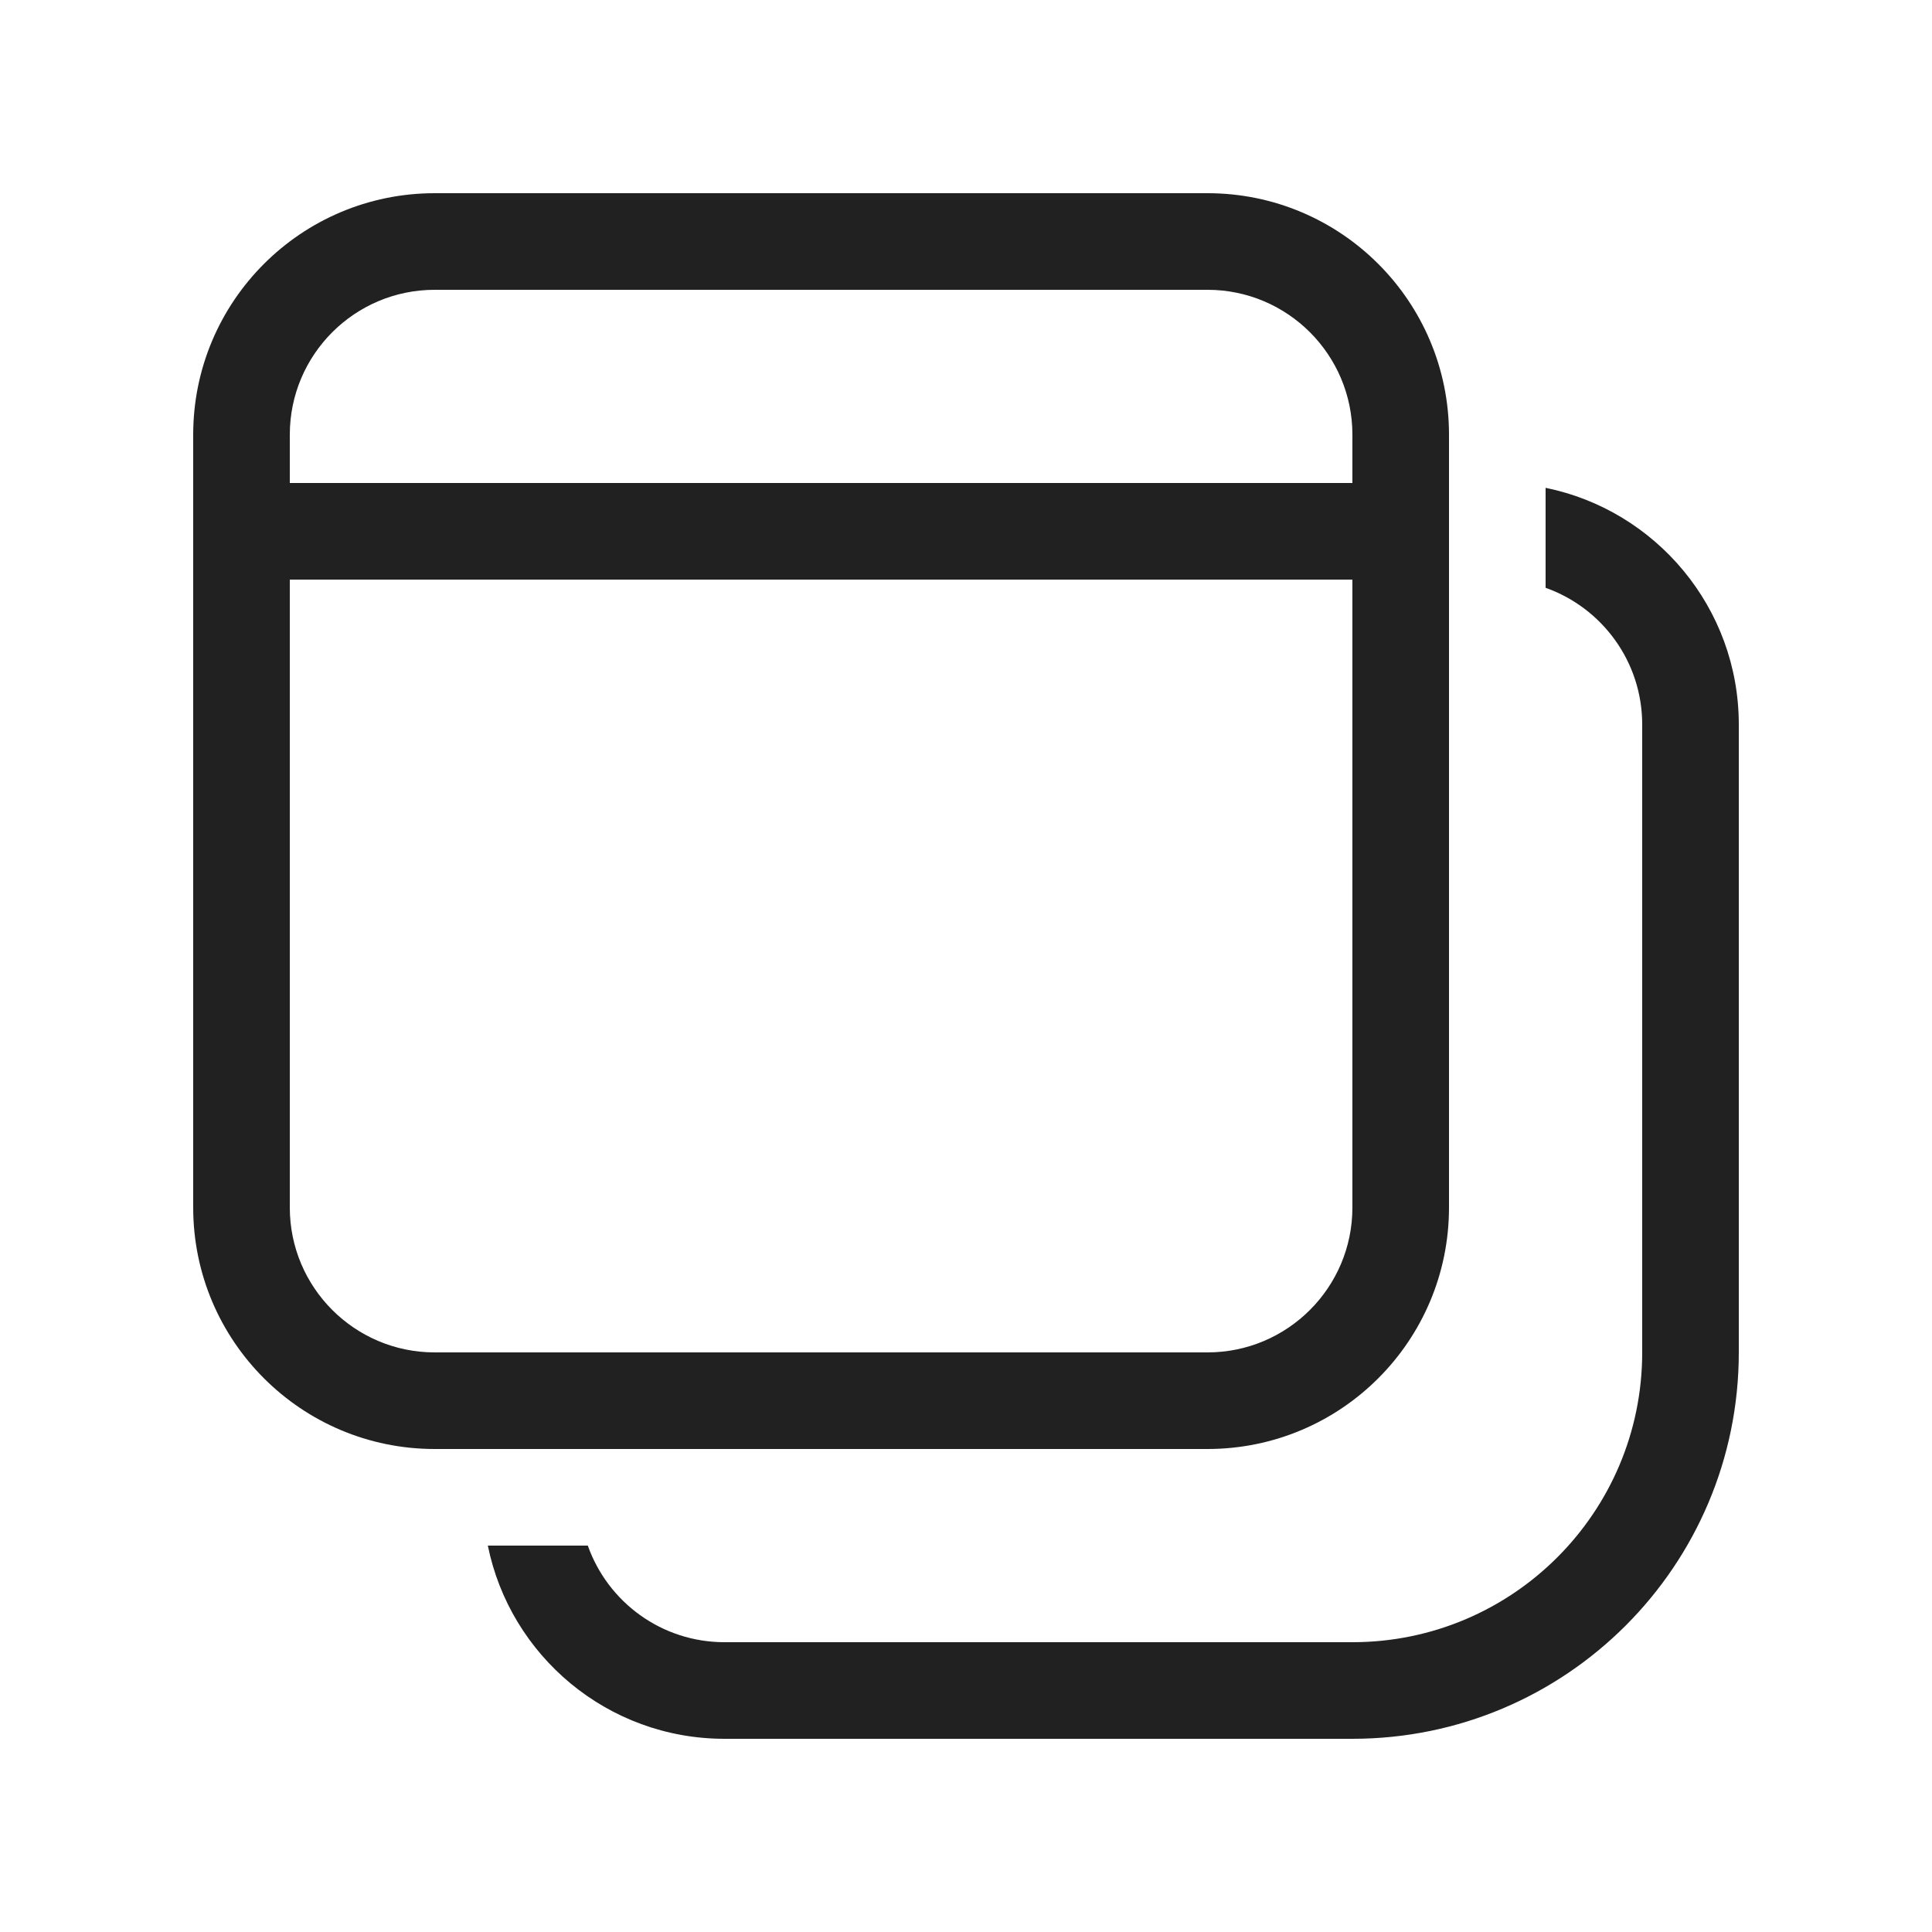
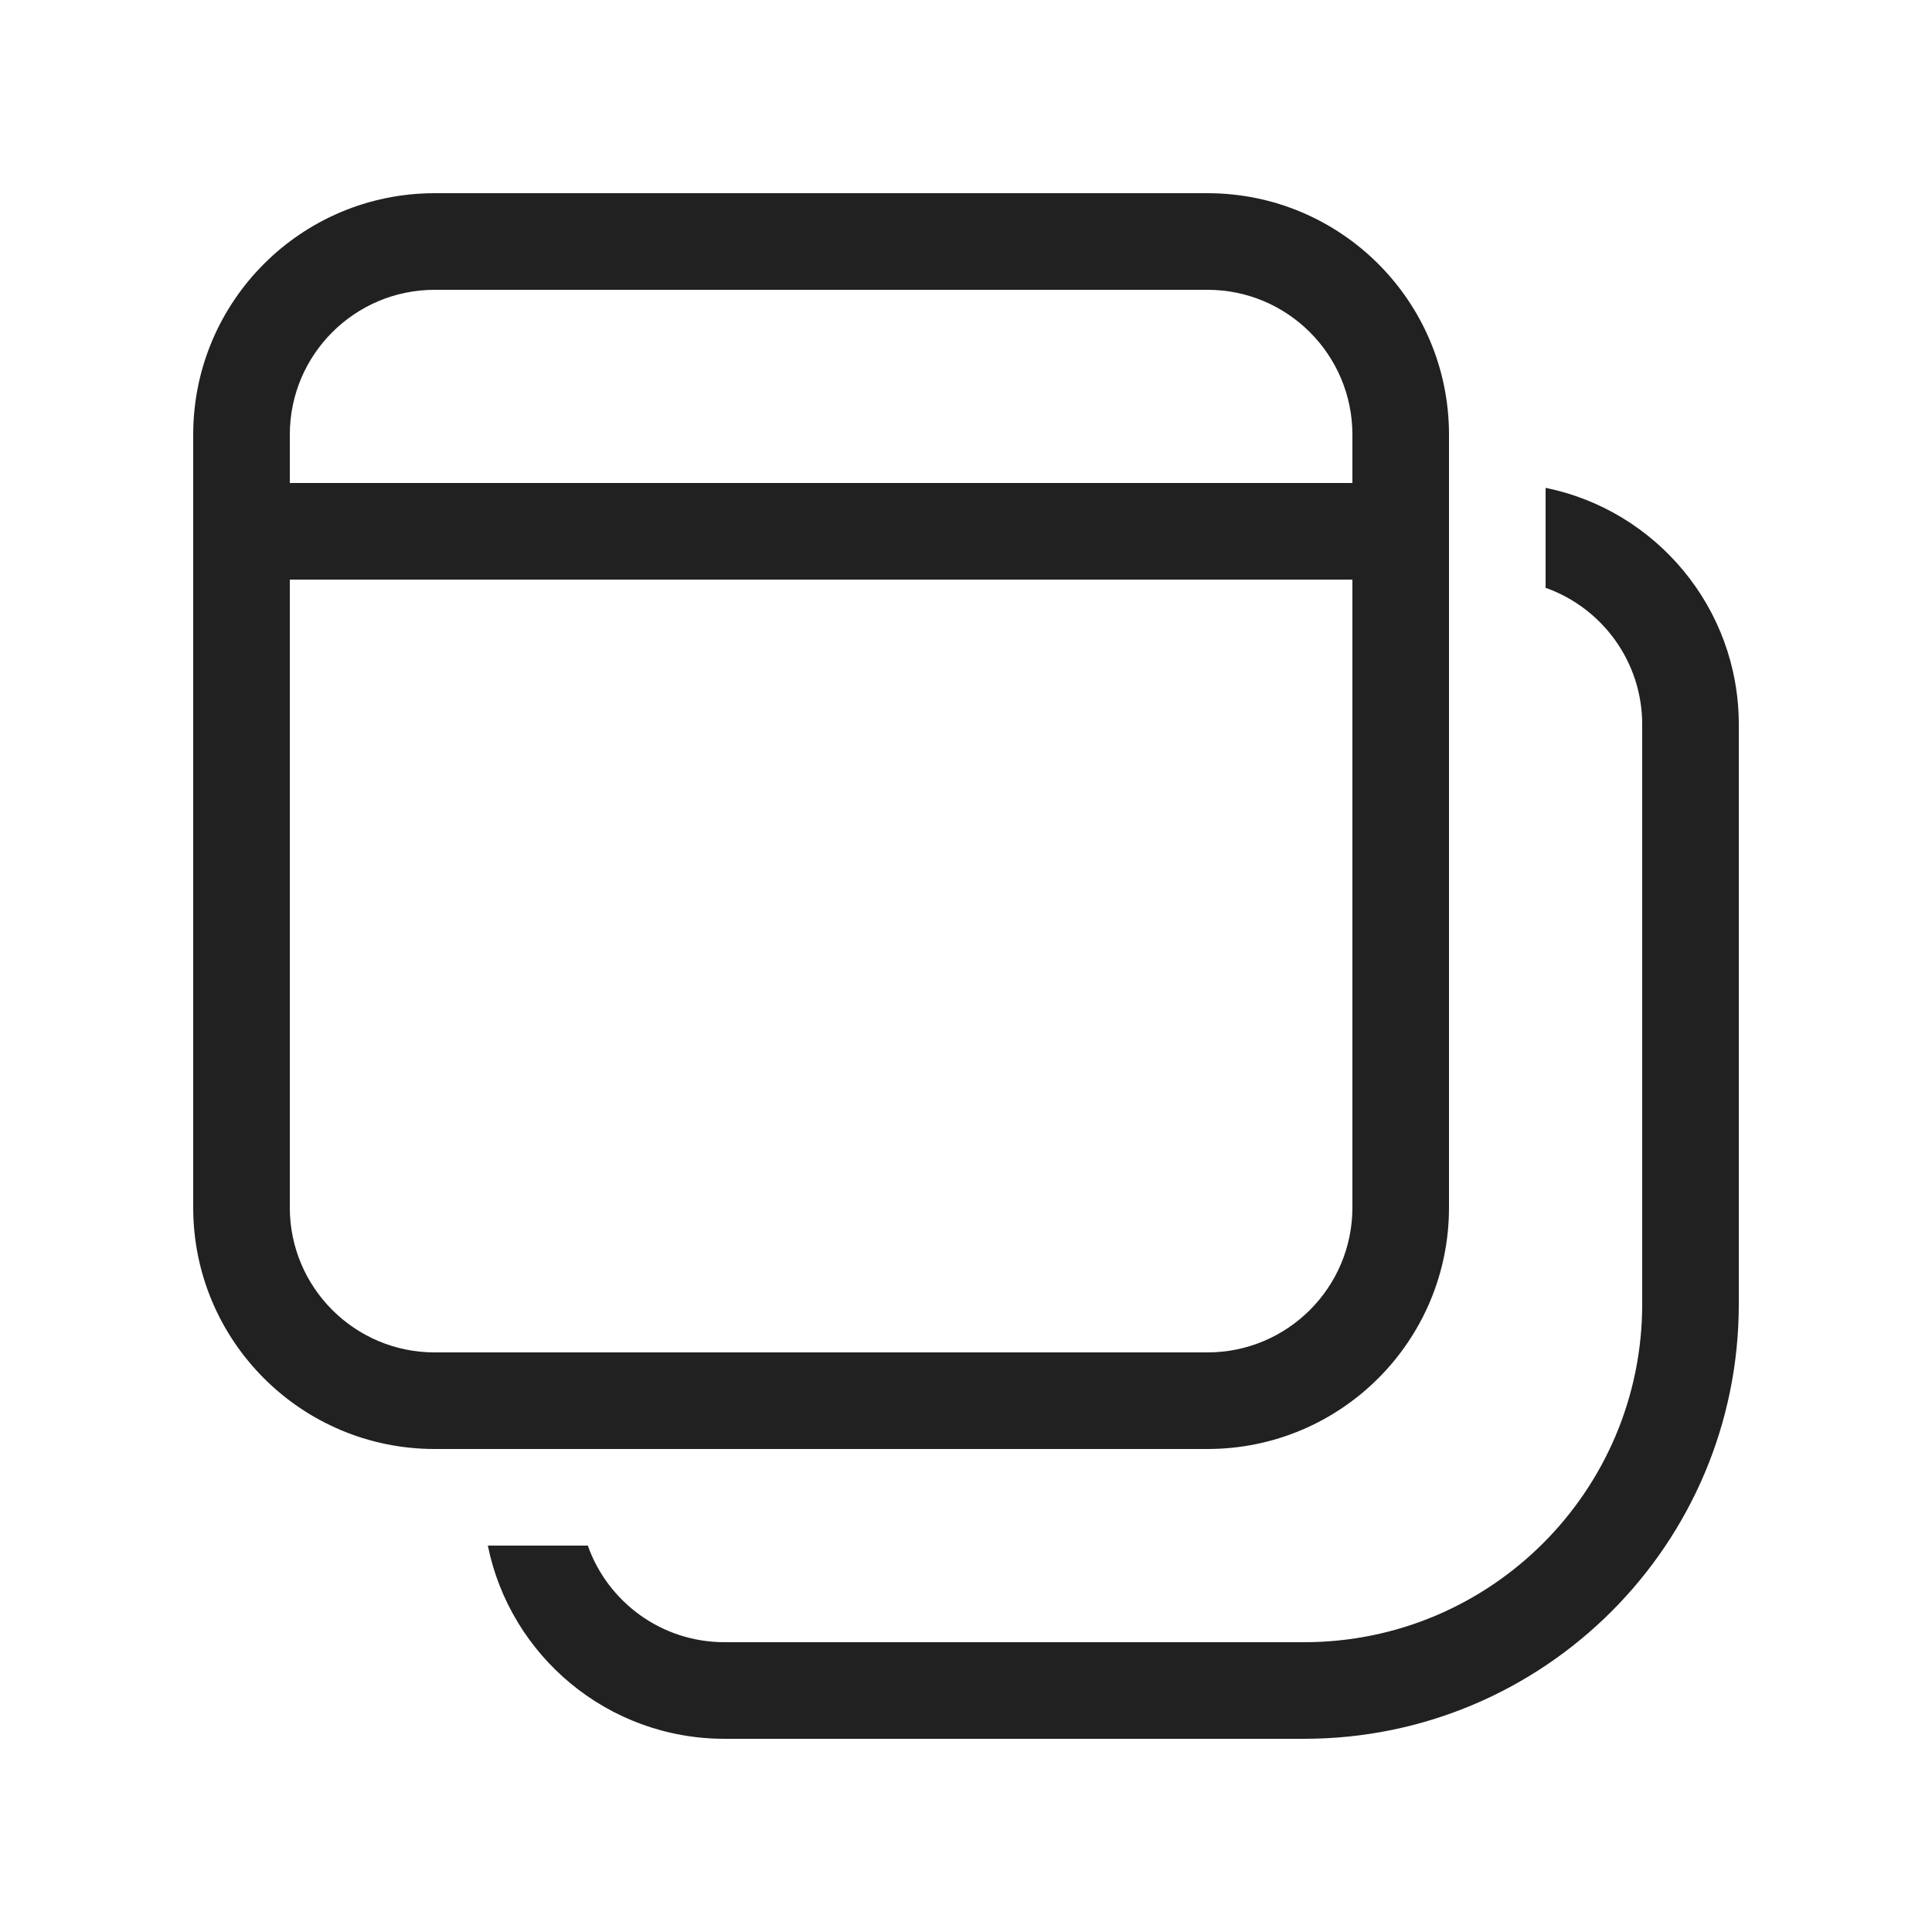
<svg xmlns="http://www.w3.org/2000/svg" width="20" height="20" viewBox="0 0 20 20" fill="none">
-   <path d="M4.5 2C3.119 2 2 3.119 2 4.5V12.5C2 13.881 3.119 15 4.5 15H12.5C13.881 15 15 13.881 15 12.5V4.5C15 3.119 13.881 2 12.5 2H4.5ZM3 12.5V6H14V12.5C14 13.328 13.328 14 12.5 14H4.5C3.672 14 3 13.328 3 12.5ZM3 5V4.5C3 3.672 3.672 3 4.5 3H12.5C13.328 3 14 3.672 14 4.5V5H3Z" fill="#212121" />
-   <path d="M7.5 18C6.29 18 5.281 17.141 5.05 16H6.085C6.291 16.583 6.847 17 7.5 17H14C15.657 17 17 15.657 17 14V7.5C17 6.847 16.582 6.291 16 6.085V5.05C17.141 5.282 18 6.291 18 7.5V14C18 16.209 16.209 18 14 18H7.5Z" fill="#212121" />
+   <path d="M4.5 2C3.119 2 2 3.119 2 4.5V12.5C2 13.881 3.119 15 4.5 15H12.5C13.881 15 15 13.881 15 12.5V4.5C15 3.119 13.881 2 12.5 2H4.5ZM3 4.5C3 3.672 3.672 3 4.5 3H12.5C13.328 3 14 3.672 14 4.5V5H3V4.5ZM3 6H14V12.5C14 13.328 13.328 14 12.5 14H4.5C3.672 14 3 13.328 3 12.5V6ZM7.5 18C6.29 18 5.281 17.141 5.05 16H6.085C6.291 16.583 6.847 17 7.5 17H13.5C15.433 17 17 15.433 17 13.5V7.5C17 6.847 16.582 6.291 16 6.085V5.05C17.141 5.282 18 6.291 18 7.5V13.5C18 15.985 15.985 18 13.5 18H7.5Z" fill="#212121" />
</svg>
